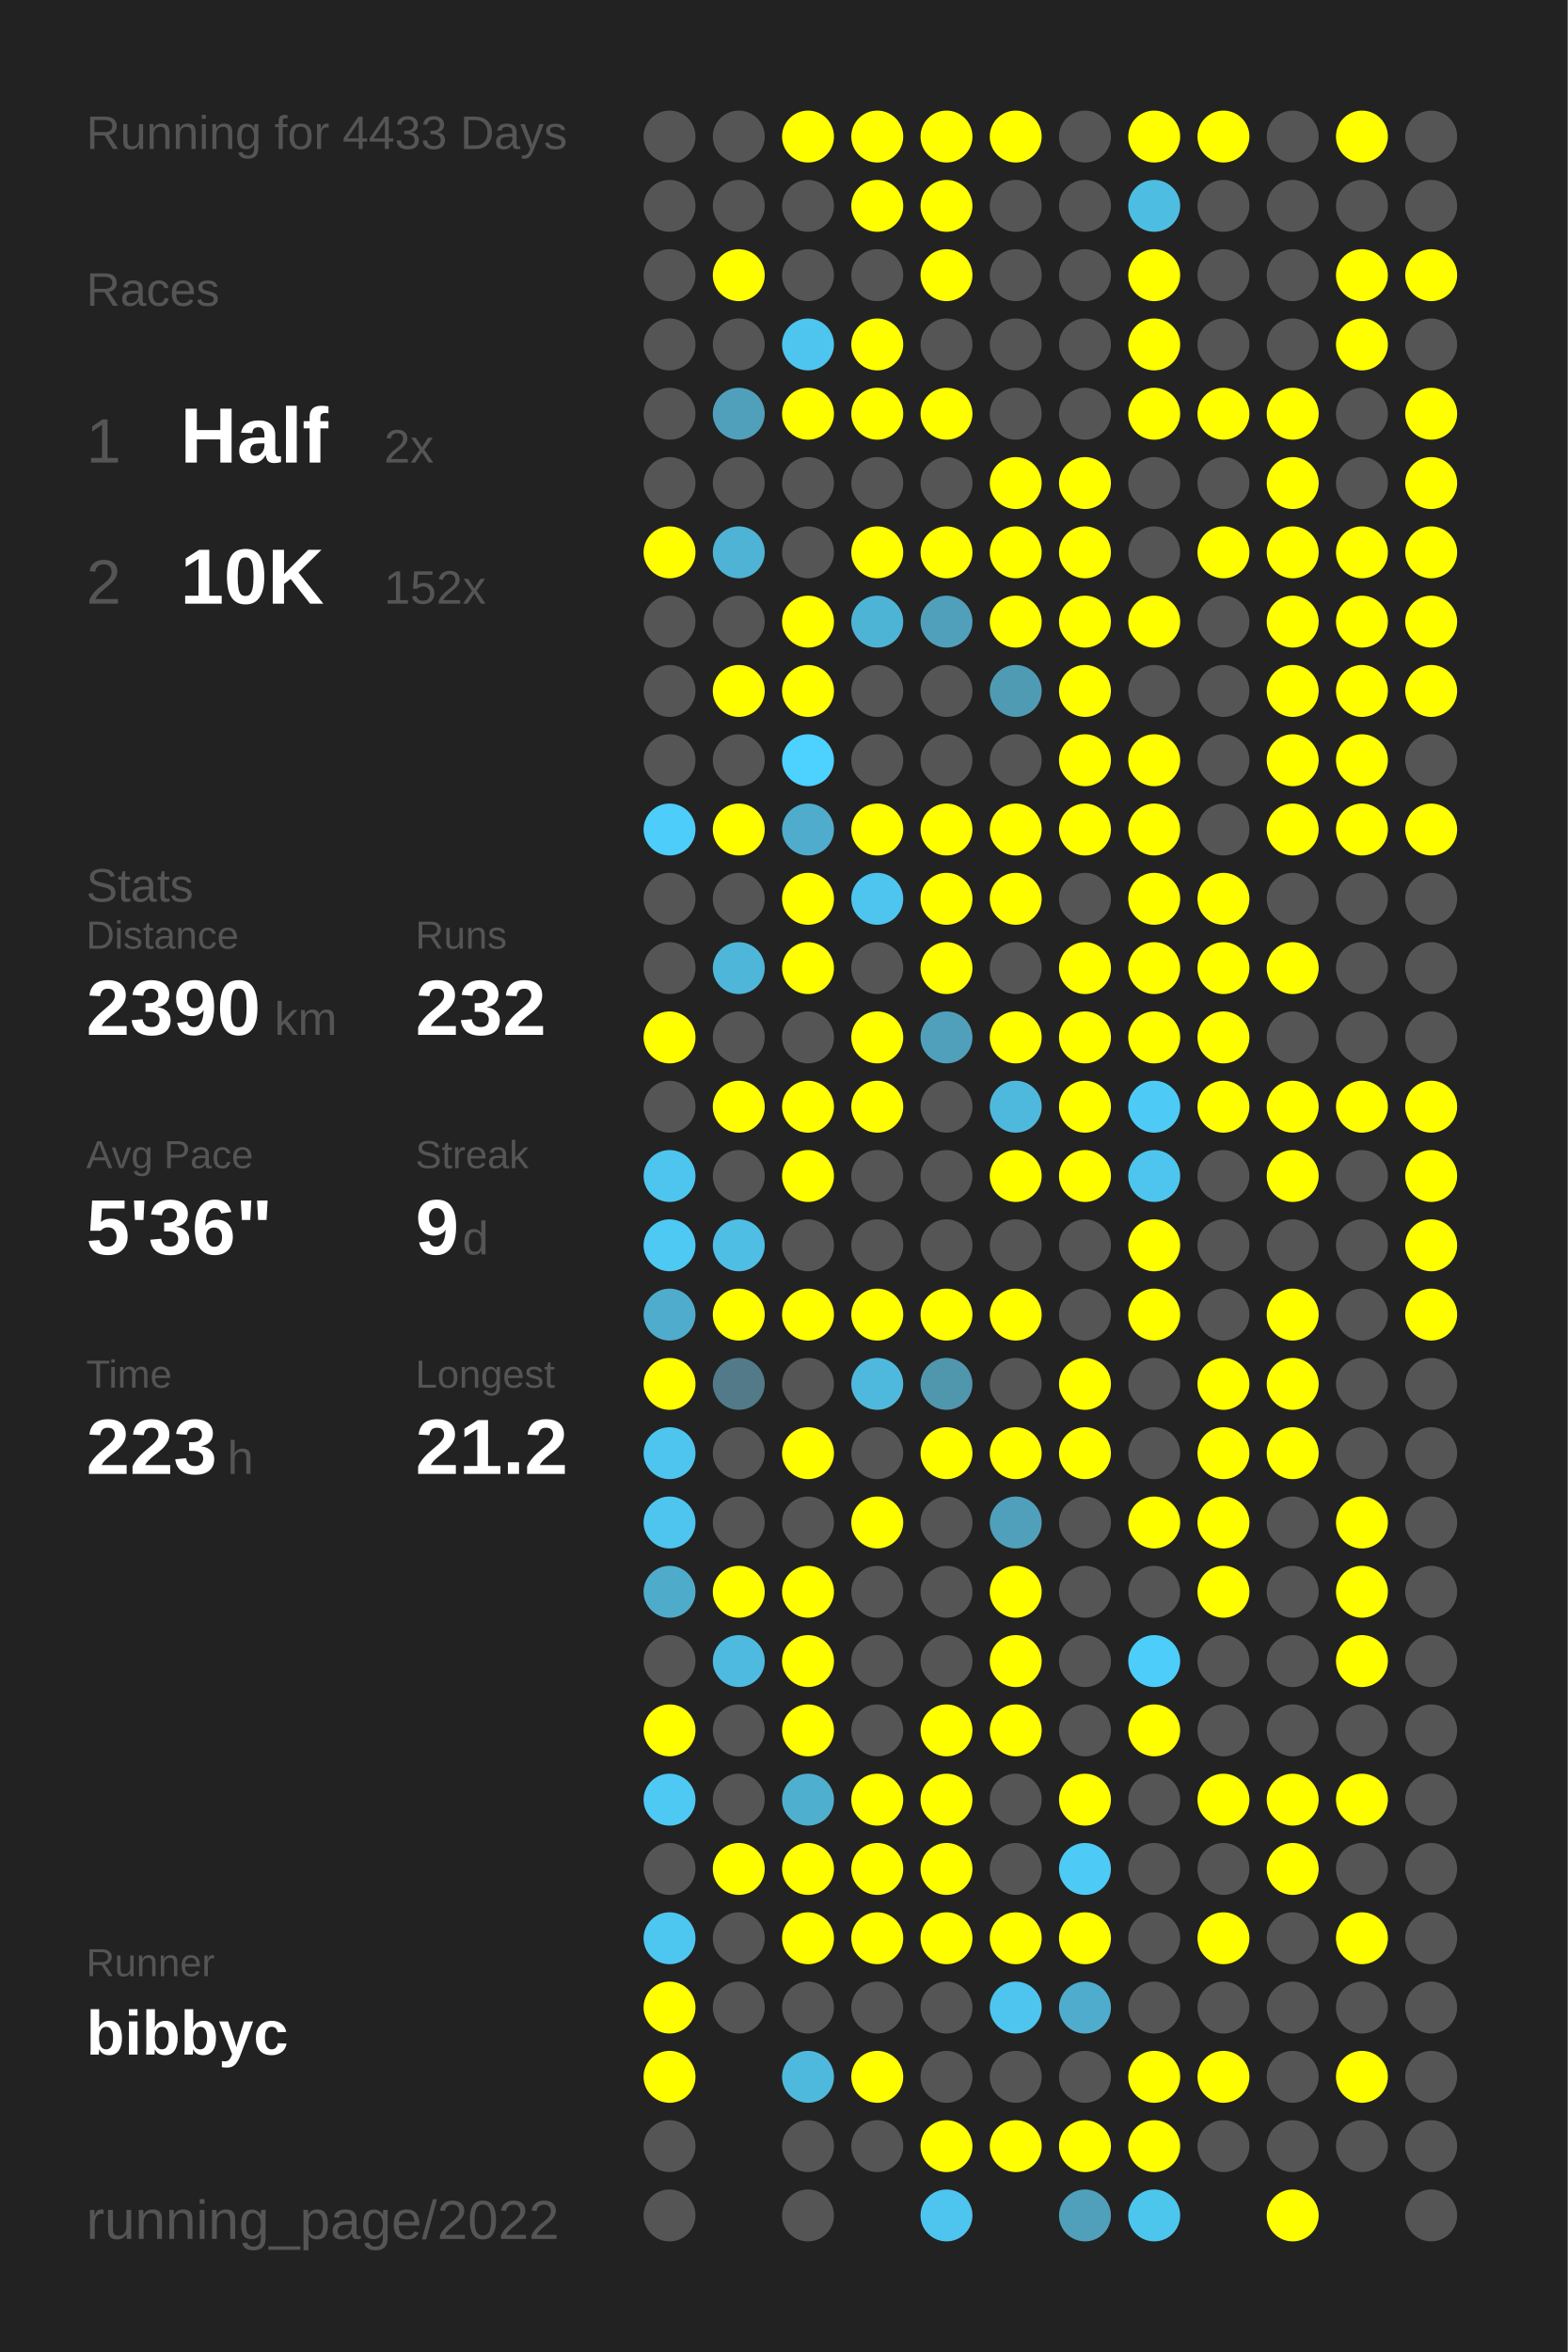
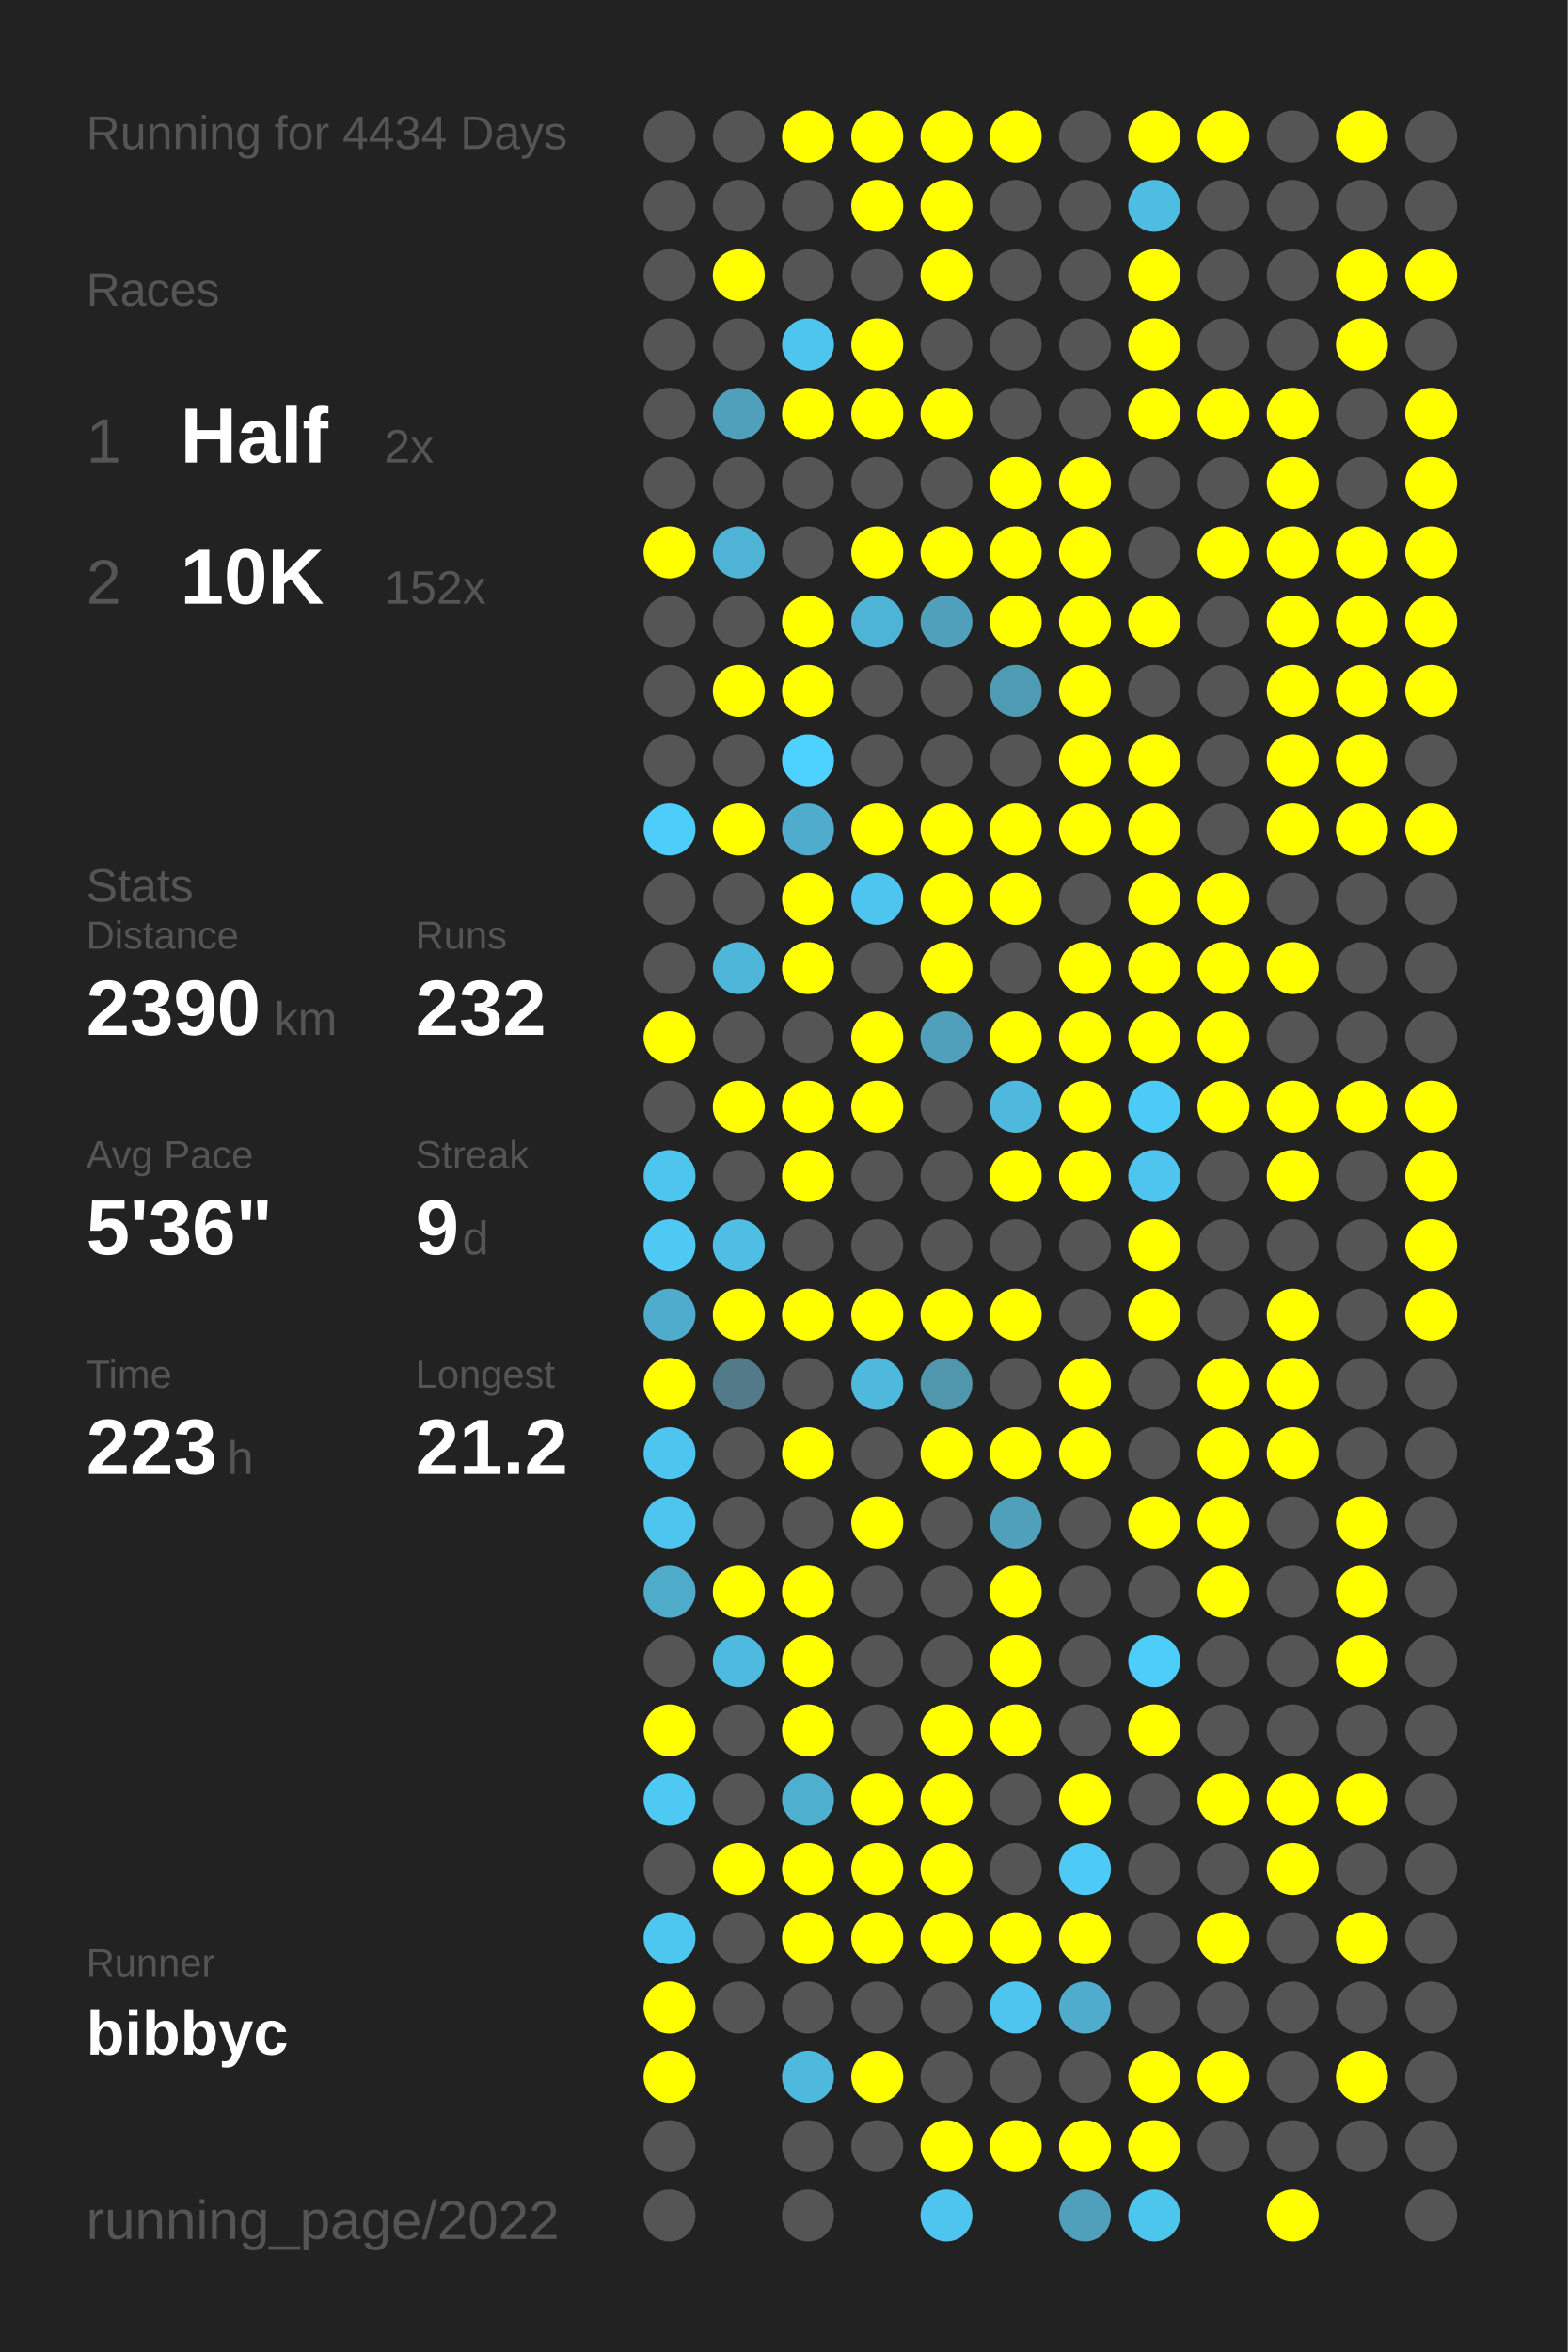
<svg xmlns="http://www.w3.org/2000/svg" baseProfile="full" height="300mm" version="1.1" viewBox="0,0,200,300" width="200mm">
  <defs />
  <rect fill="#222222" height="300" width="200" x="0" y="0" />
-   <text fill="#555555" style="font-size:6px; font-family:Arial;" x="11" y="19">Running for 4433 Days</text>
+   <text fill="#555555" style="font-size:6px; font-family:Arial;" x="11" y="19">Running for 4434 Days</text>
  <text fill="#555555" style="font-size:6px; font-family:Arial;" x="11" y="39">Races</text>
  <text fill="#555555" style="font-size:8px; font-family:Arial;" x="11" y="59">1</text>
  <text fill="#FFFFFF" style="font-size:10px; font-family:Arial; font-weight:bold;" x="23" y="59">Half</text>
  <text fill="#555555" style="font-size:6px; font-family:Arial;" x="49" y="59">2x</text>
  <text fill="#555555" style="font-size:8px; font-family:Arial;" x="11" y="77">2</text>
  <text fill="#FFFFFF" style="font-size:10px; font-family:Arial; font-weight:bold;" x="23" y="77">10K</text>
  <text fill="#555555" style="font-size:6px; font-family:Arial;" x="49" y="77">152x</text>
  <text fill="#555555" style="font-size:6px; font-family:Arial;" x="11" y="115">Stats</text>
  <text fill="#555555" style="font-size:5px; font-family:Arial;" x="11" y="121">Distance</text>
  <text fill="#FFFFFF" style="font-size:10px; font-family:Arial; font-weight:bold;" x="11" y="132">2390</text>
  <text fill="#555555" style="font-size:6px; font-family:Arial;" x="35" y="132">km</text>
  <text fill="#555555" style="font-size:5px; font-family:Arial;" x="53" y="121">Runs</text>
  <text fill="#FFFFFF" style="font-size:10px; font-family:Arial; font-weight:bold;" x="53" y="132">232</text>
  <text fill="#555555" style="font-size:5px; font-family:Arial;" x="11" y="149">Avg Pace</text>
  <text fill="#FFFFFF" style="font-size:10px; font-family:Arial; font-weight:bold;" x="11" y="160">5'36"</text>
  <text fill="#555555" style="font-size:5px; font-family:Arial;" x="53" y="149">Streak</text>
  <text fill="#FFFFFF" style="font-size:10px; font-family:Arial; font-weight:bold;" x="53" y="160">9</text>
  <text fill="#555555" style="font-size:6px; font-family:Arial;" x="59" y="160">d</text>
  <text fill="#555555" style="font-size:5px; font-family:Arial;" x="11" y="177">Time</text>
  <text fill="#FFFFFF" style="font-size:10px; font-family:Arial; font-weight:bold;" x="11" y="188">223</text>
  <text fill="#555555" style="font-size:6px; font-family:Arial;" x="29" y="188">h</text>
  <text fill="#555555" style="font-size:5px; font-family:Arial;" x="53" y="177">Longest</text>
  <text fill="#FFFFFF" style="font-size:10px; font-family:Arial; font-weight:bold;" x="53" y="188">21.2</text>
  <text fill="#555555" style="font-size:5px; font-family:Arial;" x="11" y="252.065">Runner</text>
  <text fill="#FFFFFF" style="font-size:8px; font-family:Arial; font-weight:bold;" x="11" y="262.065">bibbyc</text>
  <text fill="#555555" style="font-size:7px; font-family:Arial;" x="11" y="285.581">running_page/2022</text>
  <circle cx="85.417" cy="17.419" fill="#555555" r="3.312" />
  <circle cx="85.417" cy="26.258" fill="#555555" r="3.312" />
  <circle cx="85.417" cy="35.097" fill="#555555" r="3.312" />
  <circle cx="85.417" cy="43.935" fill="#555555" r="3.312" />
  <circle cx="85.417" cy="52.774" fill="#555555" r="3.312" />
  <circle cx="85.417" cy="61.613" fill="#555555" r="3.312" />
  <circle cx="85.417" cy="70.452" fill="#FFFF00" r="3.312" />
  <circle cx="85.417" cy="79.29" fill="#555555" r="3.312" />
  <circle cx="85.417" cy="88.129" fill="#555555" r="3.312" />
  <circle cx="85.417" cy="96.968" fill="#555555" r="3.312" />
  <circle cx="85.417" cy="105.806" fill="#4dcdf9" r="3.312" />
  <circle cx="85.417" cy="114.645" fill="#555555" r="3.312" />
  <circle cx="85.417" cy="123.484" fill="#555555" r="3.312" />
  <circle cx="85.417" cy="132.323" fill="#FFFF00" r="3.312" />
  <circle cx="85.417" cy="141.161" fill="#555555" r="3.312" />
  <circle cx="85.417" cy="150" fill="#4dc5ee" r="3.312" />
  <circle cx="85.417" cy="158.839" fill="#4dc9f3" r="3.312" />
  <circle cx="85.417" cy="167.677" fill="#4faccc" r="3.312" />
  <circle cx="85.417" cy="176.516" fill="#FFFF00" r="3.312" />
  <circle cx="85.417" cy="185.355" fill="#4dc5ee" r="3.312" />
  <circle cx="85.417" cy="194.194" fill="#4dc5ee" r="3.312" />
  <circle cx="85.417" cy="203.032" fill="#4fabca" r="3.312" />
  <circle cx="85.417" cy="211.871" fill="#555555" r="3.312" />
  <circle cx="85.417" cy="220.71" fill="#FFFF00" r="3.312" />
  <circle cx="85.417" cy="229.548" fill="#4dc9f3" r="3.312" />
  <circle cx="85.417" cy="238.387" fill="#555555" r="3.312" />
  <circle cx="85.417" cy="247.226" fill="#4dc7f0" r="3.312" />
  <circle cx="85.417" cy="256.065" fill="#FFFF00" r="3.312" />
  <circle cx="85.417" cy="264.903" fill="#FFFF00" r="3.312" />
  <circle cx="85.417" cy="273.742" fill="#555555" r="3.312" />
  <circle cx="85.417" cy="282.581" fill="#555555" r="3.312" />
  <circle cx="94.25" cy="17.419" fill="#555555" r="3.312" />
  <circle cx="94.25" cy="26.258" fill="#555555" r="3.312" />
  <circle cx="94.25" cy="35.097" fill="#FFFF00" r="3.312" />
  <circle cx="94.25" cy="43.935" fill="#555555" r="3.312" />
  <circle cx="94.25" cy="52.774" fill="#50a0bb" r="3.312" />
  <circle cx="94.25" cy="61.613" fill="#555555" r="3.312" />
  <circle cx="94.25" cy="70.452" fill="#4eb3d5" r="3.312" />
  <circle cx="94.25" cy="79.29" fill="#555555" r="3.312" />
  <circle cx="94.25" cy="88.129" fill="#FFFF00" r="3.312" />
  <circle cx="94.25" cy="96.968" fill="#555555" r="3.312" />
  <circle cx="94.25" cy="105.806" fill="#FFFF00" r="3.312" />
  <circle cx="94.25" cy="114.645" fill="#555555" r="3.312" />
  <circle cx="94.25" cy="123.484" fill="#4eb6d9" r="3.312" />
  <circle cx="94.25" cy="132.323" fill="#555555" r="3.312" />
  <circle cx="94.25" cy="141.161" fill="#FFFF00" r="3.312" />
  <circle cx="94.25" cy="150" fill="#555555" r="3.312" />
  <circle cx="94.25" cy="158.839" fill="#4ebee4" r="3.312" />
  <circle cx="94.25" cy="167.677" fill="#FFFF00" r="3.312" />
  <circle cx="94.25" cy="176.516" fill="#527a88" r="3.312" />
  <circle cx="94.25" cy="185.355" fill="#555555" r="3.312" />
  <circle cx="94.25" cy="194.194" fill="#555555" r="3.312" />
  <circle cx="94.25" cy="203.032" fill="#FFFF00" r="3.312" />
  <circle cx="94.25" cy="211.871" fill="#4ebadf" r="3.312" />
  <circle cx="94.25" cy="220.71" fill="#555555" r="3.312" />
  <circle cx="94.25" cy="229.548" fill="#555555" r="3.312" />
  <circle cx="94.25" cy="238.387" fill="#FFFF00" r="3.312" />
  <circle cx="94.25" cy="247.226" fill="#555555" r="3.312" />
  <circle cx="94.25" cy="256.065" fill="#555555" r="3.312" />
  <circle cx="103.083" cy="17.419" fill="#FFFF00" r="3.312" />
  <circle cx="103.083" cy="26.258" fill="#555555" r="3.312" />
  <circle cx="103.083" cy="35.097" fill="#555555" r="3.312" />
  <circle cx="103.083" cy="43.935" fill="#4dc5ee" r="3.312" />
  <circle cx="103.083" cy="52.774" fill="#FFFF00" r="3.312" />
  <circle cx="103.083" cy="61.613" fill="#555555" r="3.312" />
  <circle cx="103.083" cy="70.452" fill="#555555" r="3.312" />
  <circle cx="103.083" cy="79.29" fill="#FFFF00" r="3.312" />
  <circle cx="103.083" cy="88.129" fill="#FFFF00" r="3.312" />
  <circle cx="103.083" cy="96.968" fill="#4dd1fe" r="3.312" />
  <circle cx="103.083" cy="105.806" fill="#4faccc" r="3.312" />
  <circle cx="103.083" cy="114.645" fill="#FFFF00" r="3.312" />
  <circle cx="103.083" cy="123.484" fill="#FFFF00" r="3.312" />
  <circle cx="103.083" cy="132.323" fill="#555555" r="3.312" />
  <circle cx="103.083" cy="141.161" fill="#FFFF00" r="3.312" />
  <circle cx="103.083" cy="150" fill="#FFFF00" r="3.312" />
  <circle cx="103.083" cy="158.839" fill="#555555" r="3.312" />
  <circle cx="103.083" cy="167.677" fill="#FFFF00" r="3.312" />
  <circle cx="103.083" cy="176.516" fill="#555555" r="3.312" />
  <circle cx="103.083" cy="185.355" fill="#FFFF00" r="3.312" />
  <circle cx="103.083" cy="194.194" fill="#555555" r="3.312" />
  <circle cx="103.083" cy="203.032" fill="#FFFF00" r="3.312" />
  <circle cx="103.083" cy="211.871" fill="#FFFF00" r="3.312" />
  <circle cx="103.083" cy="220.71" fill="#FFFF00" r="3.312" />
  <circle cx="103.083" cy="229.548" fill="#4fafcf" r="3.312" />
  <circle cx="103.083" cy="238.387" fill="#FFFF00" r="3.312" />
  <circle cx="103.083" cy="247.226" fill="#FFFF00" r="3.312" />
  <circle cx="103.083" cy="256.065" fill="#555555" r="3.312" />
  <circle cx="103.083" cy="264.903" fill="#4eb9dd" r="3.312" />
  <circle cx="103.083" cy="273.742" fill="#555555" r="3.312" />
  <circle cx="103.083" cy="282.581" fill="#555555" r="3.312" />
  <circle cx="111.917" cy="17.419" fill="#FFFF00" r="3.312" />
  <circle cx="111.917" cy="26.258" fill="#FFFF00" r="3.312" />
  <circle cx="111.917" cy="35.097" fill="#555555" r="3.312" />
  <circle cx="111.917" cy="43.935" fill="#FFFF00" r="3.312" />
  <circle cx="111.917" cy="52.774" fill="#FFFF00" r="3.312" />
  <circle cx="111.917" cy="61.613" fill="#555555" r="3.312" />
  <circle cx="111.917" cy="70.452" fill="#FFFF00" r="3.312" />
  <circle cx="111.917" cy="79.29" fill="#4eb4d6" r="3.312" />
  <circle cx="111.917" cy="88.129" fill="#555555" r="3.312" />
  <circle cx="111.917" cy="96.968" fill="#555555" r="3.312" />
  <circle cx="111.917" cy="105.806" fill="#FFFF00" r="3.312" />
  <circle cx="111.917" cy="114.645" fill="#4dc5ee" r="3.312" />
  <circle cx="111.917" cy="123.484" fill="#555555" r="3.312" />
  <circle cx="111.917" cy="132.323" fill="#FFFF00" r="3.312" />
  <circle cx="111.917" cy="141.161" fill="#FFFF00" r="3.312" />
  <circle cx="111.917" cy="150" fill="#555555" r="3.312" />
  <circle cx="111.917" cy="158.839" fill="#555555" r="3.312" />
  <circle cx="111.917" cy="167.677" fill="#FFFF00" r="3.312" />
  <circle cx="111.917" cy="176.516" fill="#4eb9dd" r="3.312" />
  <circle cx="111.917" cy="185.355" fill="#555555" r="3.312" />
  <circle cx="111.917" cy="194.194" fill="#FFFF00" r="3.312" />
  <circle cx="111.917" cy="203.032" fill="#555555" r="3.312" />
  <circle cx="111.917" cy="211.871" fill="#555555" r="3.312" />
  <circle cx="111.917" cy="220.71" fill="#555555" r="3.312" />
  <circle cx="111.917" cy="229.548" fill="#FFFF00" r="3.312" />
  <circle cx="111.917" cy="238.387" fill="#FFFF00" r="3.312" />
  <circle cx="111.917" cy="247.226" fill="#FFFF00" r="3.312" />
  <circle cx="111.917" cy="256.065" fill="#555555" r="3.312" />
  <circle cx="111.917" cy="264.903" fill="#FFFF00" r="3.312" />
  <circle cx="111.917" cy="273.742" fill="#555555" r="3.312" />
  <circle cx="120.75" cy="17.419" fill="#FFFF00" r="3.312" />
  <circle cx="120.75" cy="26.258" fill="#FFFF00" r="3.312" />
  <circle cx="120.75" cy="35.097" fill="#FFFF00" r="3.312" />
  <circle cx="120.75" cy="43.935" fill="#555555" r="3.312" />
  <circle cx="120.75" cy="52.774" fill="#FFFF00" r="3.312" />
  <circle cx="120.75" cy="61.613" fill="#555555" r="3.312" />
  <circle cx="120.75" cy="70.452" fill="#FFFF00" r="3.312" />
  <circle cx="120.75" cy="79.29" fill="#50a0bb" r="3.312" />
  <circle cx="120.75" cy="88.129" fill="#555555" r="3.312" />
  <circle cx="120.75" cy="96.968" fill="#555555" r="3.312" />
  <circle cx="120.75" cy="105.806" fill="#FFFF00" r="3.312" />
  <circle cx="120.75" cy="114.645" fill="#FFFF00" r="3.312" />
  <circle cx="120.75" cy="123.484" fill="#FFFF00" r="3.312" />
  <circle cx="120.75" cy="132.323" fill="#50a0bb" r="3.312" />
  <circle cx="120.75" cy="141.161" fill="#555555" r="3.312" />
  <circle cx="120.75" cy="150" fill="#555555" r="3.312" />
  <circle cx="120.75" cy="158.839" fill="#555555" r="3.312" />
  <circle cx="120.75" cy="167.677" fill="#FFFF00" r="3.312" />
  <circle cx="120.75" cy="176.516" fill="#5096ad" r="3.312" />
  <circle cx="120.75" cy="185.355" fill="#FFFF00" r="3.312" />
  <circle cx="120.75" cy="194.194" fill="#555555" r="3.312" />
  <circle cx="120.75" cy="203.032" fill="#555555" r="3.312" />
  <circle cx="120.75" cy="211.871" fill="#555555" r="3.312" />
  <circle cx="120.75" cy="220.71" fill="#FFFF00" r="3.312" />
  <circle cx="120.75" cy="229.548" fill="#FFFF00" r="3.312" />
  <circle cx="120.75" cy="238.387" fill="#FFFF00" r="3.312" />
  <circle cx="120.75" cy="247.226" fill="#FFFF00" r="3.312" />
  <circle cx="120.75" cy="256.065" fill="#555555" r="3.312" />
  <circle cx="120.75" cy="264.903" fill="#555555" r="3.312" />
  <circle cx="120.75" cy="273.742" fill="#FFFF00" r="3.312" />
  <circle cx="120.75" cy="282.581" fill="#4dc5ee" r="3.312" />
  <circle cx="129.583" cy="17.419" fill="#FFFF00" r="3.312" />
  <circle cx="129.583" cy="26.258" fill="#555555" r="3.312" />
  <circle cx="129.583" cy="35.097" fill="#555555" r="3.312" />
  <circle cx="129.583" cy="43.935" fill="#555555" r="3.312" />
  <circle cx="129.583" cy="52.774" fill="#555555" r="3.312" />
  <circle cx="129.583" cy="61.613" fill="#FFFF00" r="3.312" />
  <circle cx="129.583" cy="70.452" fill="#FFFF00" r="3.312" />
  <circle cx="129.583" cy="79.29" fill="#FFFF00" r="3.312" />
  <circle cx="129.583" cy="88.129" fill="#509bb4" r="3.312" />
  <circle cx="129.583" cy="96.968" fill="#555555" r="3.312" />
  <circle cx="129.583" cy="105.806" fill="#FFFF00" r="3.312" />
  <circle cx="129.583" cy="114.645" fill="#FFFF00" r="3.312" />
  <circle cx="129.583" cy="123.484" fill="#555555" r="3.312" />
  <circle cx="129.583" cy="132.323" fill="#FFFF00" r="3.312" />
  <circle cx="129.583" cy="141.161" fill="#4eb9dd" r="3.312" />
  <circle cx="129.583" cy="150" fill="#FFFF00" r="3.312" />
  <circle cx="129.583" cy="158.839" fill="#555555" r="3.312" />
  <circle cx="129.583" cy="167.677" fill="#FFFF00" r="3.312" />
  <circle cx="129.583" cy="176.516" fill="#555555" r="3.312" />
  <circle cx="129.583" cy="185.355" fill="#FFFF00" r="3.312" />
  <circle cx="129.583" cy="194.194" fill="#50a0bb" r="3.312" />
  <circle cx="129.583" cy="203.032" fill="#FFFF00" r="3.312" />
  <circle cx="129.583" cy="211.871" fill="#FFFF00" r="3.312" />
  <circle cx="129.583" cy="220.71" fill="#FFFF00" r="3.312" />
  <circle cx="129.583" cy="229.548" fill="#555555" r="3.312" />
  <circle cx="129.583" cy="238.387" fill="#555555" r="3.312" />
  <circle cx="129.583" cy="247.226" fill="#FFFF00" r="3.312" />
  <circle cx="129.583" cy="256.065" fill="#4dc5ee" r="3.312" />
  <circle cx="129.583" cy="264.903" fill="#555555" r="3.312" />
  <circle cx="129.583" cy="273.742" fill="#FFFF00" r="3.312" />
  <circle cx="138.417" cy="17.419" fill="#555555" r="3.312" />
  <circle cx="138.417" cy="26.258" fill="#555555" r="3.312" />
  <circle cx="138.417" cy="35.097" fill="#555555" r="3.312" />
  <circle cx="138.417" cy="43.935" fill="#555555" r="3.312" />
  <circle cx="138.417" cy="52.774" fill="#555555" r="3.312" />
  <circle cx="138.417" cy="61.613" fill="#FFFF00" r="3.312" />
  <circle cx="138.417" cy="70.452" fill="#FFFF00" r="3.312" />
  <circle cx="138.417" cy="79.29" fill="#FFFF00" r="3.312" />
  <circle cx="138.417" cy="88.129" fill="#FFFF00" r="3.312" />
  <circle cx="138.417" cy="96.968" fill="#FFFF00" r="3.312" />
  <circle cx="138.417" cy="105.806" fill="#FFFF00" r="3.312" />
  <circle cx="138.417" cy="114.645" fill="#555555" r="3.312" />
  <circle cx="138.417" cy="123.484" fill="#FFFF00" r="3.312" />
  <circle cx="138.417" cy="132.323" fill="#FFFF00" r="3.312" />
  <circle cx="138.417" cy="141.161" fill="#FFFF00" r="3.312" />
  <circle cx="138.417" cy="150" fill="#FFFF00" r="3.312" />
  <circle cx="138.417" cy="158.839" fill="#555555" r="3.312" />
  <circle cx="138.417" cy="167.677" fill="#555555" r="3.312" />
  <circle cx="138.417" cy="176.516" fill="#FFFF00" r="3.312" />
  <circle cx="138.417" cy="185.355" fill="#FFFF00" r="3.312" />
  <circle cx="138.417" cy="194.194" fill="#555555" r="3.312" />
  <circle cx="138.417" cy="203.032" fill="#555555" r="3.312" />
  <circle cx="138.417" cy="211.871" fill="#555555" r="3.312" />
  <circle cx="138.417" cy="220.71" fill="#555555" r="3.312" />
  <circle cx="138.417" cy="229.548" fill="#FFFF00" r="3.312" />
  <circle cx="138.417" cy="238.387" fill="#4dcaf5" r="3.312" />
  <circle cx="138.417" cy="247.226" fill="#FFFF00" r="3.312" />
  <circle cx="138.417" cy="256.065" fill="#4faccc" r="3.312" />
  <circle cx="138.417" cy="264.903" fill="#555555" r="3.312" />
  <circle cx="138.417" cy="273.742" fill="#FFFF00" r="3.312" />
  <circle cx="138.417" cy="282.581" fill="#50a0bb" r="3.312" />
  <circle cx="147.25" cy="17.419" fill="#FFFF00" r="3.312" />
  <circle cx="147.25" cy="26.258" fill="#4ebde2" r="3.312" />
  <circle cx="147.25" cy="35.097" fill="#FFFF00" r="3.312" />
  <circle cx="147.25" cy="43.935" fill="#FFFF00" r="3.312" />
  <circle cx="147.25" cy="52.774" fill="#FFFF00" r="3.312" />
  <circle cx="147.25" cy="61.613" fill="#555555" r="3.312" />
  <circle cx="147.25" cy="70.452" fill="#555555" r="3.312" />
  <circle cx="147.25" cy="79.29" fill="#FFFF00" r="3.312" />
  <circle cx="147.25" cy="88.129" fill="#555555" r="3.312" />
  <circle cx="147.25" cy="96.968" fill="#FFFF00" r="3.312" />
  <circle cx="147.25" cy="105.806" fill="#FFFF00" r="3.312" />
  <circle cx="147.25" cy="114.645" fill="#FFFF00" r="3.312" />
  <circle cx="147.25" cy="123.484" fill="#FFFF00" r="3.312" />
  <circle cx="147.25" cy="132.323" fill="#FFFF00" r="3.312" />
  <circle cx="147.25" cy="141.161" fill="#4dcbf6" r="3.312" />
  <circle cx="147.25" cy="150" fill="#4dc5ee" r="3.312" />
  <circle cx="147.25" cy="158.839" fill="#FFFF00" r="3.312" />
  <circle cx="147.25" cy="167.677" fill="#FFFF00" r="3.312" />
  <circle cx="147.25" cy="176.516" fill="#555555" r="3.312" />
  <circle cx="147.25" cy="185.355" fill="#555555" r="3.312" />
  <circle cx="147.25" cy="194.194" fill="#FFFF00" r="3.312" />
  <circle cx="147.25" cy="203.032" fill="#555555" r="3.312" />
  <circle cx="147.25" cy="211.871" fill="#4dcdf9" r="3.312" />
  <circle cx="147.25" cy="220.71" fill="#FFFF00" r="3.312" />
  <circle cx="147.25" cy="229.548" fill="#555555" r="3.312" />
  <circle cx="147.25" cy="238.387" fill="#555555" r="3.312" />
  <circle cx="147.25" cy="247.226" fill="#555555" r="3.312" />
  <circle cx="147.25" cy="256.065" fill="#555555" r="3.312" />
  <circle cx="147.25" cy="264.903" fill="#FFFF00" r="3.312" />
  <circle cx="147.25" cy="273.742" fill="#FFFF00" r="3.312" />
  <circle cx="147.25" cy="282.581" fill="#4dc6ee" r="3.312" />
  <circle cx="156.083" cy="17.419" fill="#FFFF00" r="3.312" />
  <circle cx="156.083" cy="26.258" fill="#555555" r="3.312" />
  <circle cx="156.083" cy="35.097" fill="#555555" r="3.312" />
  <circle cx="156.083" cy="43.935" fill="#555555" r="3.312" />
  <circle cx="156.083" cy="52.774" fill="#FFFF00" r="3.312" />
  <circle cx="156.083" cy="61.613" fill="#555555" r="3.312" />
  <circle cx="156.083" cy="70.452" fill="#FFFF00" r="3.312" />
  <circle cx="156.083" cy="79.29" fill="#555555" r="3.312" />
  <circle cx="156.083" cy="88.129" fill="#555555" r="3.312" />
  <circle cx="156.083" cy="96.968" fill="#555555" r="3.312" />
  <circle cx="156.083" cy="105.806" fill="#555555" r="3.312" />
  <circle cx="156.083" cy="114.645" fill="#FFFF00" r="3.312" />
  <circle cx="156.083" cy="123.484" fill="#FFFF00" r="3.312" />
  <circle cx="156.083" cy="132.323" fill="#FFFF00" r="3.312" />
  <circle cx="156.083" cy="141.161" fill="#FFFF00" r="3.312" />
  <circle cx="156.083" cy="150" fill="#555555" r="3.312" />
  <circle cx="156.083" cy="158.839" fill="#555555" r="3.312" />
  <circle cx="156.083" cy="167.677" fill="#555555" r="3.312" />
  <circle cx="156.083" cy="176.516" fill="#FFFF00" r="3.312" />
  <circle cx="156.083" cy="185.355" fill="#FFFF00" r="3.312" />
  <circle cx="156.083" cy="194.194" fill="#FFFF00" r="3.312" />
  <circle cx="156.083" cy="203.032" fill="#FFFF00" r="3.312" />
  <circle cx="156.083" cy="211.871" fill="#555555" r="3.312" />
  <circle cx="156.083" cy="220.71" fill="#555555" r="3.312" />
  <circle cx="156.083" cy="229.548" fill="#FFFF00" r="3.312" />
  <circle cx="156.083" cy="238.387" fill="#555555" r="3.312" />
  <circle cx="156.083" cy="247.226" fill="#FFFF00" r="3.312" />
  <circle cx="156.083" cy="256.065" fill="#555555" r="3.312" />
  <circle cx="156.083" cy="264.903" fill="#FFFF00" r="3.312" />
  <circle cx="156.083" cy="273.742" fill="#555555" r="3.312" />
  <circle cx="164.917" cy="17.419" fill="#555555" r="3.312" />
  <circle cx="164.917" cy="26.258" fill="#555555" r="3.312" />
  <circle cx="164.917" cy="35.097" fill="#555555" r="3.312" />
  <circle cx="164.917" cy="43.935" fill="#555555" r="3.312" />
  <circle cx="164.917" cy="52.774" fill="#FFFF00" r="3.312" />
  <circle cx="164.917" cy="61.613" fill="#FFFF00" r="3.312" />
  <circle cx="164.917" cy="70.452" fill="#FFFF00" r="3.312" />
  <circle cx="164.917" cy="79.29" fill="#FFFF00" r="3.312" />
  <circle cx="164.917" cy="88.129" fill="#FFFF00" r="3.312" />
  <circle cx="164.917" cy="96.968" fill="#FFFF00" r="3.312" />
  <circle cx="164.917" cy="105.806" fill="#FFFF00" r="3.312" />
  <circle cx="164.917" cy="114.645" fill="#555555" r="3.312" />
  <circle cx="164.917" cy="123.484" fill="#FFFF00" r="3.312" />
  <circle cx="164.917" cy="132.323" fill="#555555" r="3.312" />
  <circle cx="164.917" cy="141.161" fill="#FFFF00" r="3.312" />
  <circle cx="164.917" cy="150" fill="#FFFF00" r="3.312" />
  <circle cx="164.917" cy="158.839" fill="#555555" r="3.312" />
  <circle cx="164.917" cy="167.677" fill="#FFFF00" r="3.312" />
  <circle cx="164.917" cy="176.516" fill="#FFFF00" r="3.312" />
  <circle cx="164.917" cy="185.355" fill="#FFFF00" r="3.312" />
  <circle cx="164.917" cy="194.194" fill="#555555" r="3.312" />
  <circle cx="164.917" cy="203.032" fill="#555555" r="3.312" />
  <circle cx="164.917" cy="211.871" fill="#555555" r="3.312" />
  <circle cx="164.917" cy="220.71" fill="#555555" r="3.312" />
  <circle cx="164.917" cy="229.548" fill="#FFFF00" r="3.312" />
  <circle cx="164.917" cy="238.387" fill="#FFFF00" r="3.312" />
  <circle cx="164.917" cy="247.226" fill="#555555" r="3.312" />
  <circle cx="164.917" cy="256.065" fill="#555555" r="3.312" />
  <circle cx="164.917" cy="264.903" fill="#555555" r="3.312" />
  <circle cx="164.917" cy="273.742" fill="#555555" r="3.312" />
  <circle cx="164.917" cy="282.581" fill="#FFFF00" r="3.312" />
  <circle cx="173.75" cy="17.419" fill="#FFFF00" r="3.312" />
  <circle cx="173.75" cy="26.258" fill="#555555" r="3.312" />
  <circle cx="173.75" cy="35.097" fill="#FFFF00" r="3.312" />
  <circle cx="173.75" cy="43.935" fill="#FFFF00" r="3.312" />
  <circle cx="173.75" cy="52.774" fill="#555555" r="3.312" />
  <circle cx="173.75" cy="61.613" fill="#555555" r="3.312" />
  <circle cx="173.75" cy="70.452" fill="#FFFF00" r="3.312" />
  <circle cx="173.75" cy="79.29" fill="#FFFF00" r="3.312" />
  <circle cx="173.75" cy="88.129" fill="#FFFF00" r="3.312" />
  <circle cx="173.75" cy="96.968" fill="#FFFF00" r="3.312" />
  <circle cx="173.75" cy="105.806" fill="#FFFF00" r="3.312" />
  <circle cx="173.75" cy="114.645" fill="#555555" r="3.312" />
  <circle cx="173.75" cy="123.484" fill="#555555" r="3.312" />
  <circle cx="173.75" cy="132.323" fill="#555555" r="3.312" />
  <circle cx="173.75" cy="141.161" fill="#FFFF00" r="3.312" />
  <circle cx="173.75" cy="150" fill="#555555" r="3.312" />
  <circle cx="173.75" cy="158.839" fill="#555555" r="3.312" />
  <circle cx="173.75" cy="167.677" fill="#555555" r="3.312" />
  <circle cx="173.75" cy="176.516" fill="#555555" r="3.312" />
  <circle cx="173.75" cy="185.355" fill="#555555" r="3.312" />
  <circle cx="173.75" cy="194.194" fill="#FFFF00" r="3.312" />
  <circle cx="173.75" cy="203.032" fill="#FFFF00" r="3.312" />
  <circle cx="173.75" cy="211.871" fill="#FFFF00" r="3.312" />
  <circle cx="173.75" cy="220.71" fill="#555555" r="3.312" />
  <circle cx="173.75" cy="229.548" fill="#FFFF00" r="3.312" />
  <circle cx="173.75" cy="238.387" fill="#555555" r="3.312" />
  <circle cx="173.75" cy="247.226" fill="#FFFF00" r="3.312" />
  <circle cx="173.75" cy="256.065" fill="#555555" r="3.312" />
  <circle cx="173.75" cy="264.903" fill="#FFFF00" r="3.312" />
  <circle cx="173.75" cy="273.742" fill="#555555" r="3.312" />
  <circle cx="182.583" cy="17.419" fill="#555555" r="3.312" />
  <circle cx="182.583" cy="26.258" fill="#555555" r="3.312" />
  <circle cx="182.583" cy="35.097" fill="#FFFF00" r="3.312" />
  <circle cx="182.583" cy="43.935" fill="#555555" r="3.312" />
  <circle cx="182.583" cy="52.774" fill="#FFFF00" r="3.312" />
  <circle cx="182.583" cy="61.613" fill="#FFFF00" r="3.312" />
  <circle cx="182.583" cy="70.452" fill="#FFFF00" r="3.312" />
  <circle cx="182.583" cy="79.29" fill="#FFFF00" r="3.312" />
  <circle cx="182.583" cy="88.129" fill="#FFFF00" r="3.312" />
  <circle cx="182.583" cy="96.968" fill="#555555" r="3.312" />
  <circle cx="182.583" cy="105.806" fill="#FFFF00" r="3.312" />
  <circle cx="182.583" cy="114.645" fill="#555555" r="3.312" />
  <circle cx="182.583" cy="123.484" fill="#555555" r="3.312" />
  <circle cx="182.583" cy="132.323" fill="#555555" r="3.312" />
  <circle cx="182.583" cy="141.161" fill="#FFFF00" r="3.312" />
  <circle cx="182.583" cy="150" fill="#FFFF00" r="3.312" />
  <circle cx="182.583" cy="158.839" fill="#FFFF00" r="3.312" />
  <circle cx="182.583" cy="167.677" fill="#FFFF00" r="3.312" />
  <circle cx="182.583" cy="176.516" fill="#555555" r="3.312" />
  <circle cx="182.583" cy="185.355" fill="#555555" r="3.312" />
  <circle cx="182.583" cy="194.194" fill="#555555" r="3.312" />
  <circle cx="182.583" cy="203.032" fill="#555555" r="3.312" />
  <circle cx="182.583" cy="211.871" fill="#555555" r="3.312" />
  <circle cx="182.583" cy="220.71" fill="#555555" r="3.312" />
  <circle cx="182.583" cy="229.548" fill="#555555" r="3.312" />
  <circle cx="182.583" cy="238.387" fill="#555555" r="3.312" />
  <circle cx="182.583" cy="247.226" fill="#555555" r="3.312" />
  <circle cx="182.583" cy="256.065" fill="#555555" r="3.312" />
  <circle cx="182.583" cy="264.903" fill="#555555" r="3.312" />
  <circle cx="182.583" cy="273.742" fill="#555555" r="3.312" />
  <circle cx="182.583" cy="282.581" fill="#555555" r="3.312" />
</svg>
